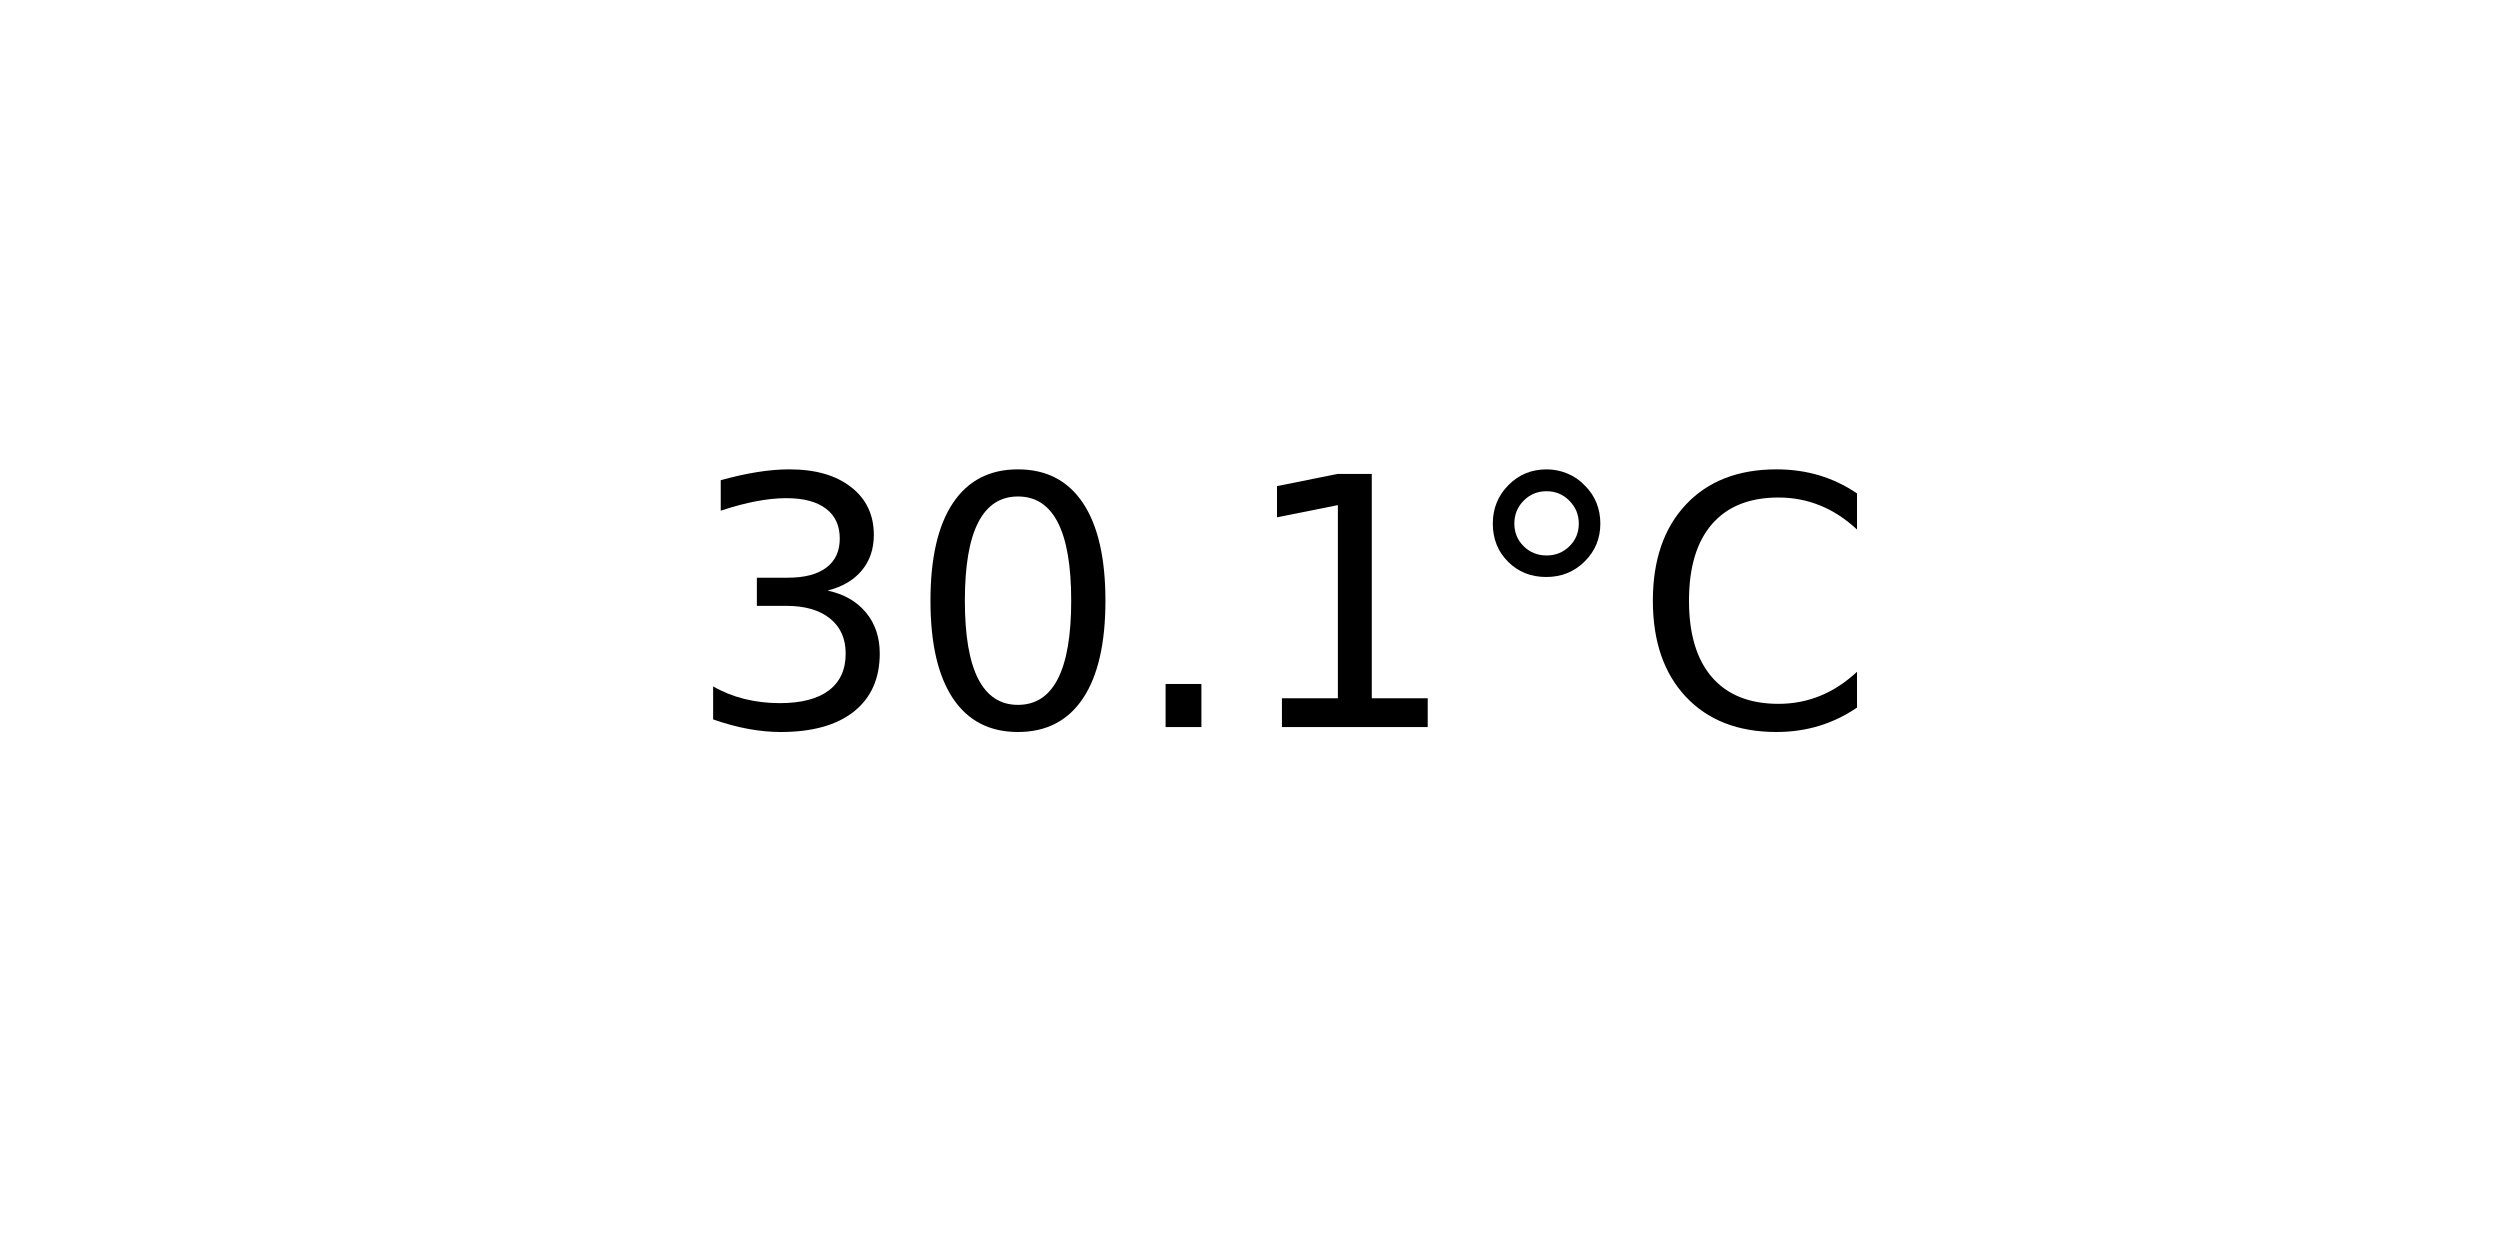
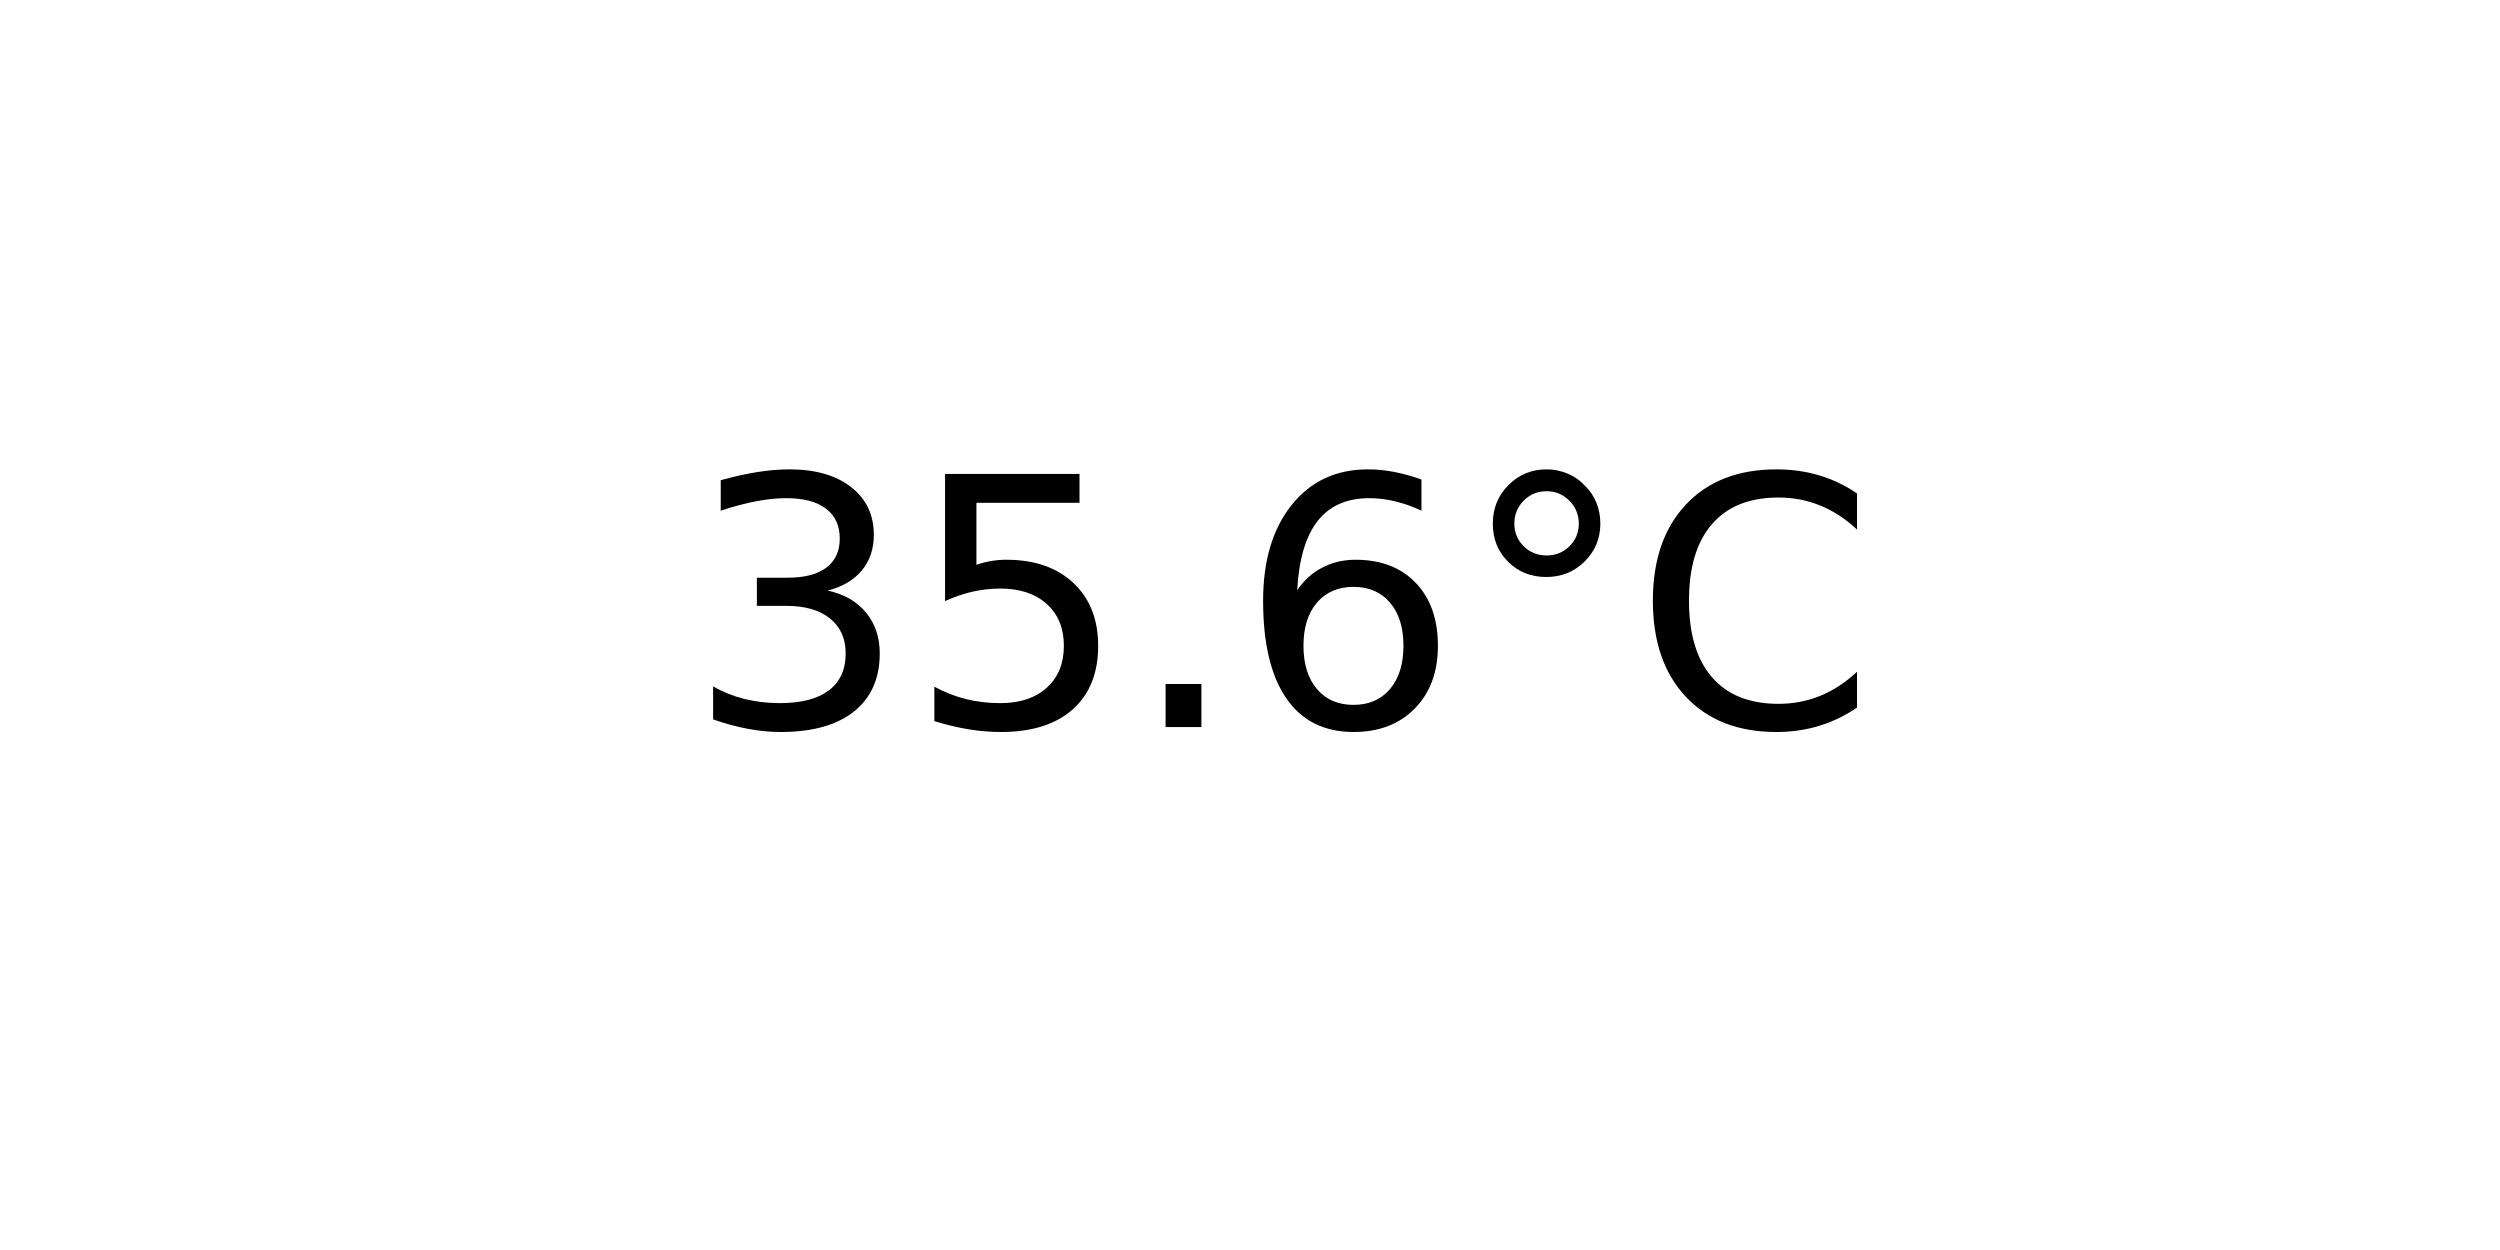
<svg xmlns="http://www.w3.org/2000/svg" xmlns:xlink="http://www.w3.org/1999/xlink" width="72pt" height="36pt" viewBox="0 0 72 36" version="1.1">
  <defs>
    <style type="text/css">*{stroke-linejoin: round; stroke-linecap: butt}</style>
  </defs>
  <g id="figure_1">
    <g id="axes_1">
      <g id="text_1">
        <g transform="translate(19.77578 20.93937) scale(0.1 -0.1)">
          <defs>
            <path id="DejaVuSans-33" d="M 2597 2516  Q 3050 2419 3304 2112  Q 3559 1806 3559 1356  Q 3559 666 3084 287  Q 2609 -91 1734 -91  Q 1441 -91 1130 -33  Q 819 25 488 141  L 488 750  Q 750 597 1062 519  Q 1375 441 1716 441  Q 2309 441 2620 675  Q 2931 909 2931 1356  Q 2931 1769 2642 2001  Q 2353 2234 1838 2234  L 1294 2234  L 1294 2753  L 1863 2753  Q 2328 2753 2575 2939  Q 2822 3125 2822 3475  Q 2822 3834 2567 4026  Q 2313 4219 1838 4219  Q 1578 4219 1281 4162  Q 984 4106 628 3988  L 628 4550  Q 988 4650 1302 4700  Q 1616 4750 1894 4750  Q 2613 4750 3031 4423  Q 3450 4097 3450 3541  Q 3450 3153 3228 2886  Q 3006 2619 2597 2516  z " transform="scale(0.015625)" />
-             <path id="DejaVuSans-30" d="M 2034 4250  Q 1547 4250 1301 3770  Q 1056 3291 1056 2328  Q 1056 1369 1301 889  Q 1547 409 2034 409  Q 2525 409 2770 889  Q 3016 1369 3016 2328  Q 3016 3291 2770 3770  Q 2525 4250 2034 4250  z M 2034 4750  Q 2819 4750 3233 4129  Q 3647 3509 3647 2328  Q 3647 1150 3233 529  Q 2819 -91 2034 -91  Q 1250 -91 836 529  Q 422 1150 422 2328  Q 422 3509 836 4129  Q 1250 4750 2034 4750  z " transform="scale(0.015625)" />
+             <path id="DejaVuSans-35" d="M 691 4666  L 3169 4666  L 3169 4134  L 1269 4134  L 1269 2991  Q 1406 3038 1543 3061  Q 1681 3084 1819 3084  Q 2600 3084 3056 2656  Q 3513 2228 3513 1497  Q 3513 744 3044 326  Q 2575 -91 1722 -91  Q 1428 -91 1123 -41  Q 819 9 494 109  L 494 744  Q 775 591 1075 516  Q 1375 441 1709 441  Q 2250 441 2565 725  Q 2881 1009 2881 1497  Q 2881 1984 2565 2268  Q 2250 2553 1709 2553  Q 1456 2553 1204 2497  Q 953 2441 691 2322  L 691 4666  z " transform="scale(0.015625)" />
            <path id="DejaVuSans-2e" d="M 684 794  L 1344 794  L 1344 0  L 684 0  L 684 794  z " transform="scale(0.015625)" />
-             <path id="DejaVuSans-31" d="M 794 531  L 1825 531  L 1825 4091  L 703 3866  L 703 4441  L 1819 4666  L 2450 4666  L 2450 531  L 3481 531  L 3481 0  L 794 0  L 794 531  z " transform="scale(0.015625)" />
+             <path id="DejaVuSans-36" d="M 2113 2584  Q 1688 2584 1439 2293  Q 1191 2003 1191 1497  Q 1191 994 1439 701  Q 1688 409 2113 409  Q 2538 409 2786 701  Q 3034 994 3034 1497  Q 3034 2003 2786 2293  Q 2538 2584 2113 2584  z M 3366 4563  L 3366 3988  Q 3128 4100 2886 4159  Q 2644 4219 2406 4219  Q 1781 4219 1451 3797  Q 1122 3375 1075 2522  Q 1259 2794 1537 2939  Q 1816 3084 2150 3084  Q 2853 3084 3261 2657  Q 3669 2231 3669 1497  Q 3669 778 3244 343  Q 2819 -91 2113 -91  Q 1303 -91 875 529  Q 447 1150 447 2328  Q 447 3434 972 4092  Q 1497 4750 2381 4750  Q 2619 4750 2861 4703  Q 3103 4656 3366 4563  z " transform="scale(0.015625)" />
            <path id="DejaVuSans-b0" d="M 1600 4347  Q 1350 4347 1178 4173  Q 1006 4000 1006 3750  Q 1006 3503 1178 3333  Q 1350 3163 1600 3163  Q 1850 3163 2022 3333  Q 2194 3503 2194 3750  Q 2194 3997 2020 4172  Q 1847 4347 1600 4347  z M 1600 4750  Q 1800 4750 1984 4673  Q 2169 4597 2303 4453  Q 2447 4313 2519 4134  Q 2591 3956 2591 3750  Q 2591 3338 2302 3052  Q 2013 2766 1594 2766  Q 1172 2766 890 3047  Q 609 3328 609 3750  Q 609 4169 896 4459  Q 1184 4750 1600 4750  z " transform="scale(0.015625)" />
            <path id="DejaVuSans-43" d="M 4122 4306  L 4122 3641  Q 3803 3938 3442 4084  Q 3081 4231 2675 4231  Q 1875 4231 1450 3742  Q 1025 3253 1025 2328  Q 1025 1406 1450 917  Q 1875 428 2675 428  Q 3081 428 3442 575  Q 3803 722 4122 1019  L 4122 359  Q 3791 134 3420 21  Q 3050 -91 2638 -91  Q 1578 -91 968 557  Q 359 1206 359 2328  Q 359 3453 968 4101  Q 1578 4750 2638 4750  Q 3056 4750 3426 4639  Q 3797 4528 4122 4306  z " transform="scale(0.015625)" />
          </defs>
          <use xlink:href="#DejaVuSans-33" />
-           <use xlink:href="#DejaVuSans-30" x="63.623" />
+           <use xlink:href="#DejaVuSans-35" x="63.623" />
          <use xlink:href="#DejaVuSans-2e" x="127.246" />
-           <use xlink:href="#DejaVuSans-31" x="159.033" />
+           <use xlink:href="#DejaVuSans-36" x="159.033" />
          <use xlink:href="#DejaVuSans-b0" x="222.656" />
          <use xlink:href="#DejaVuSans-43" x="272.656" />
        </g>
      </g>
    </g>
  </g>
</svg>
